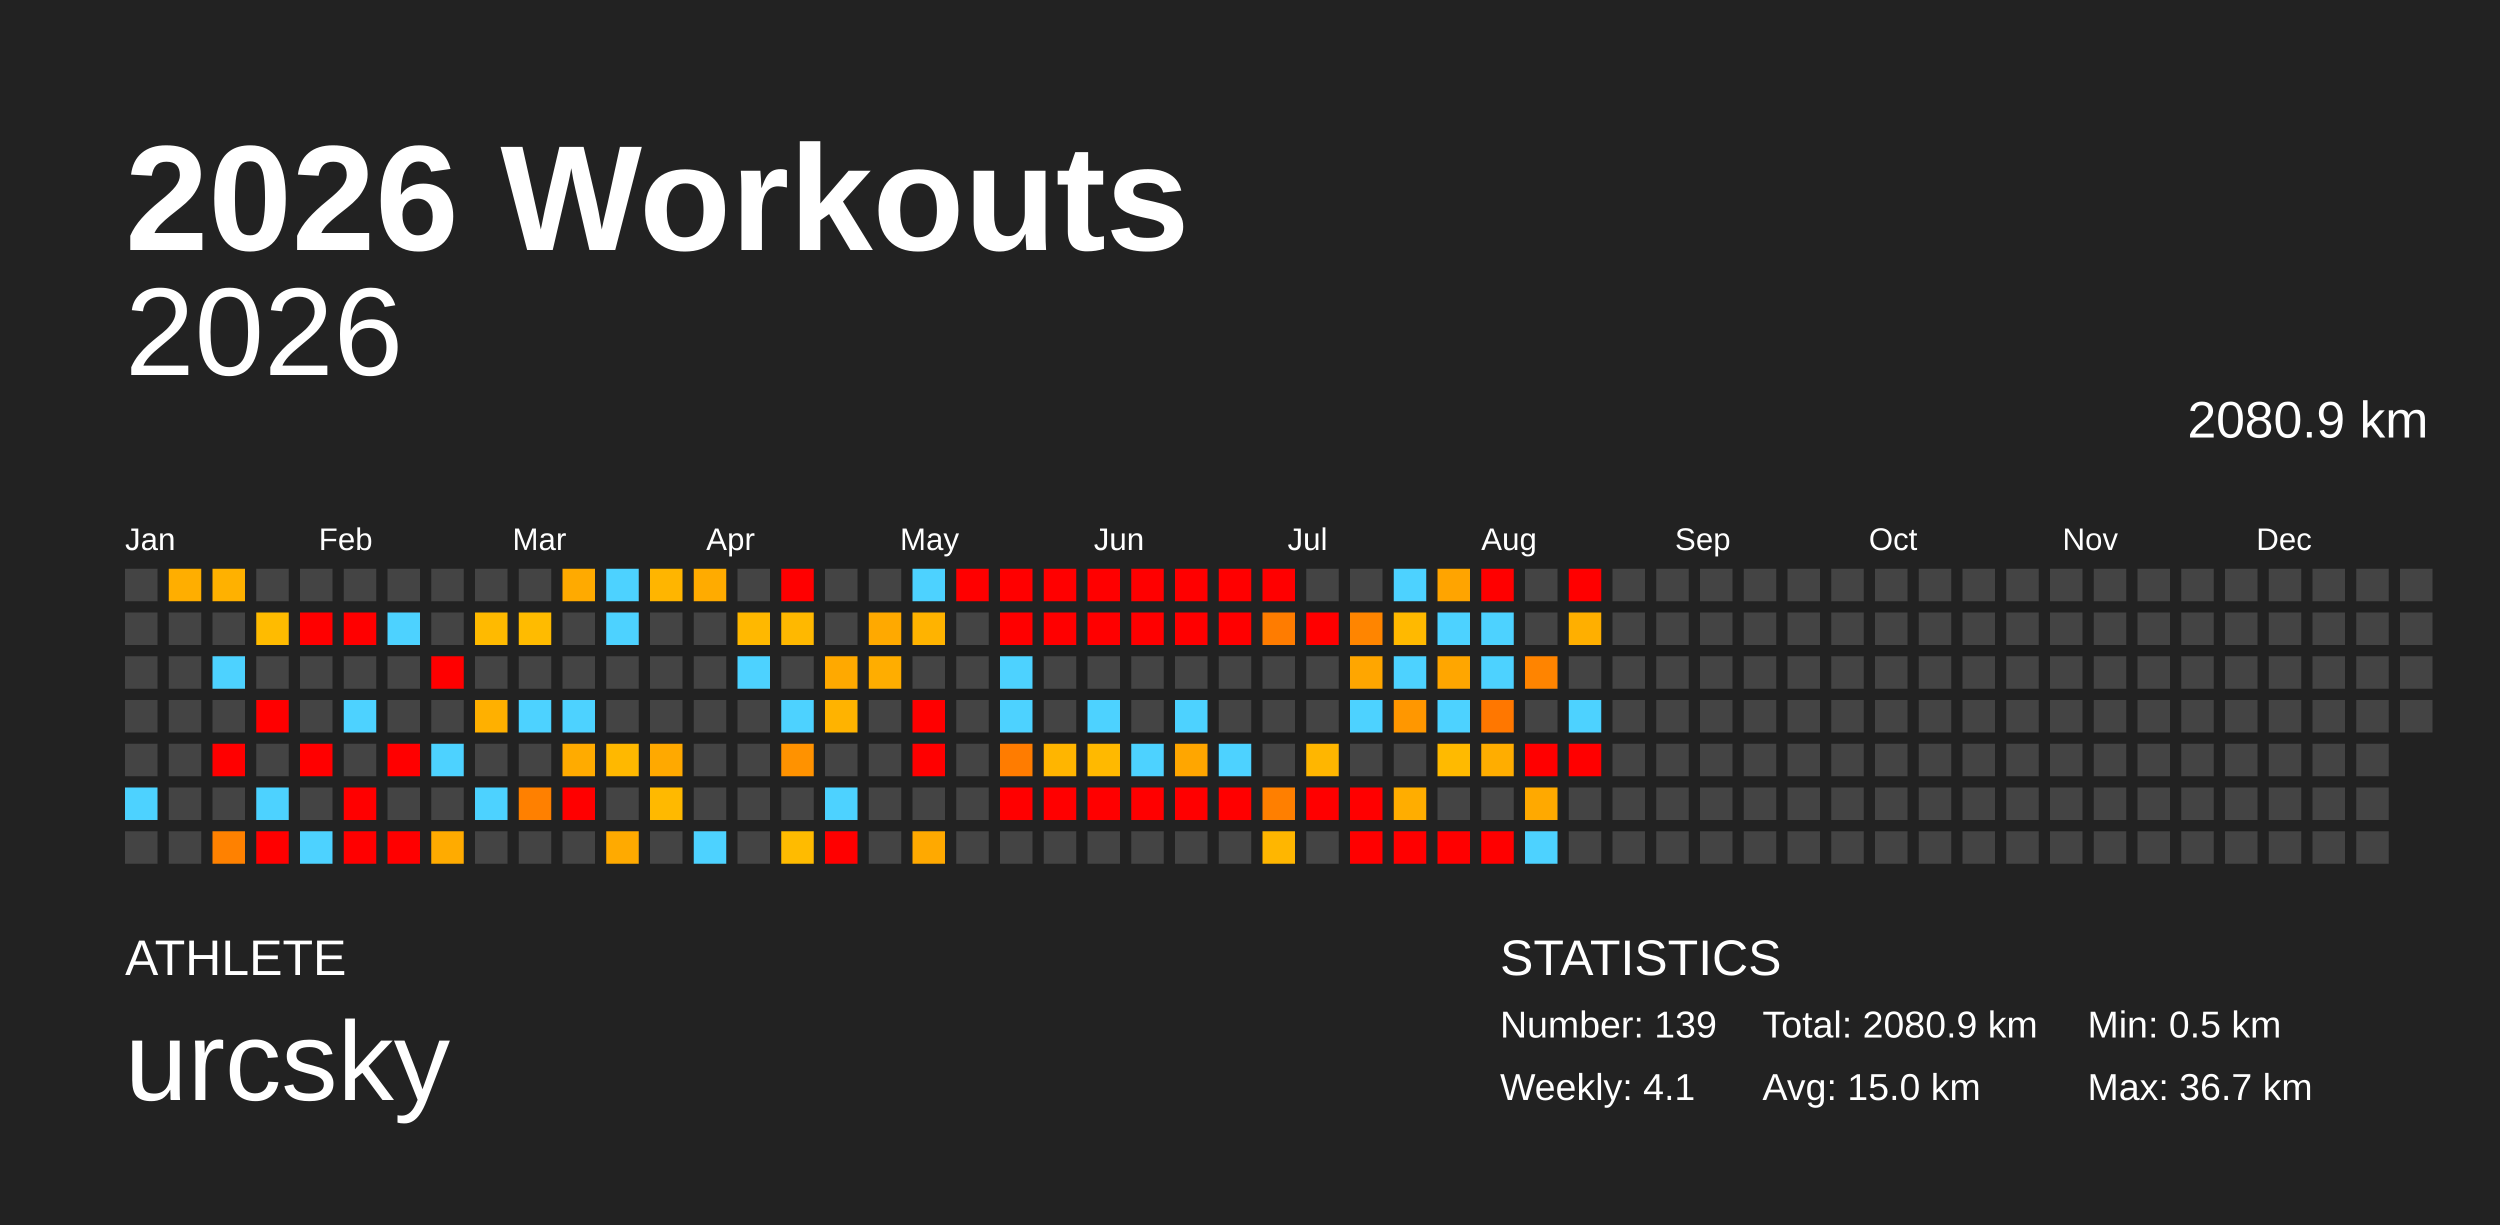
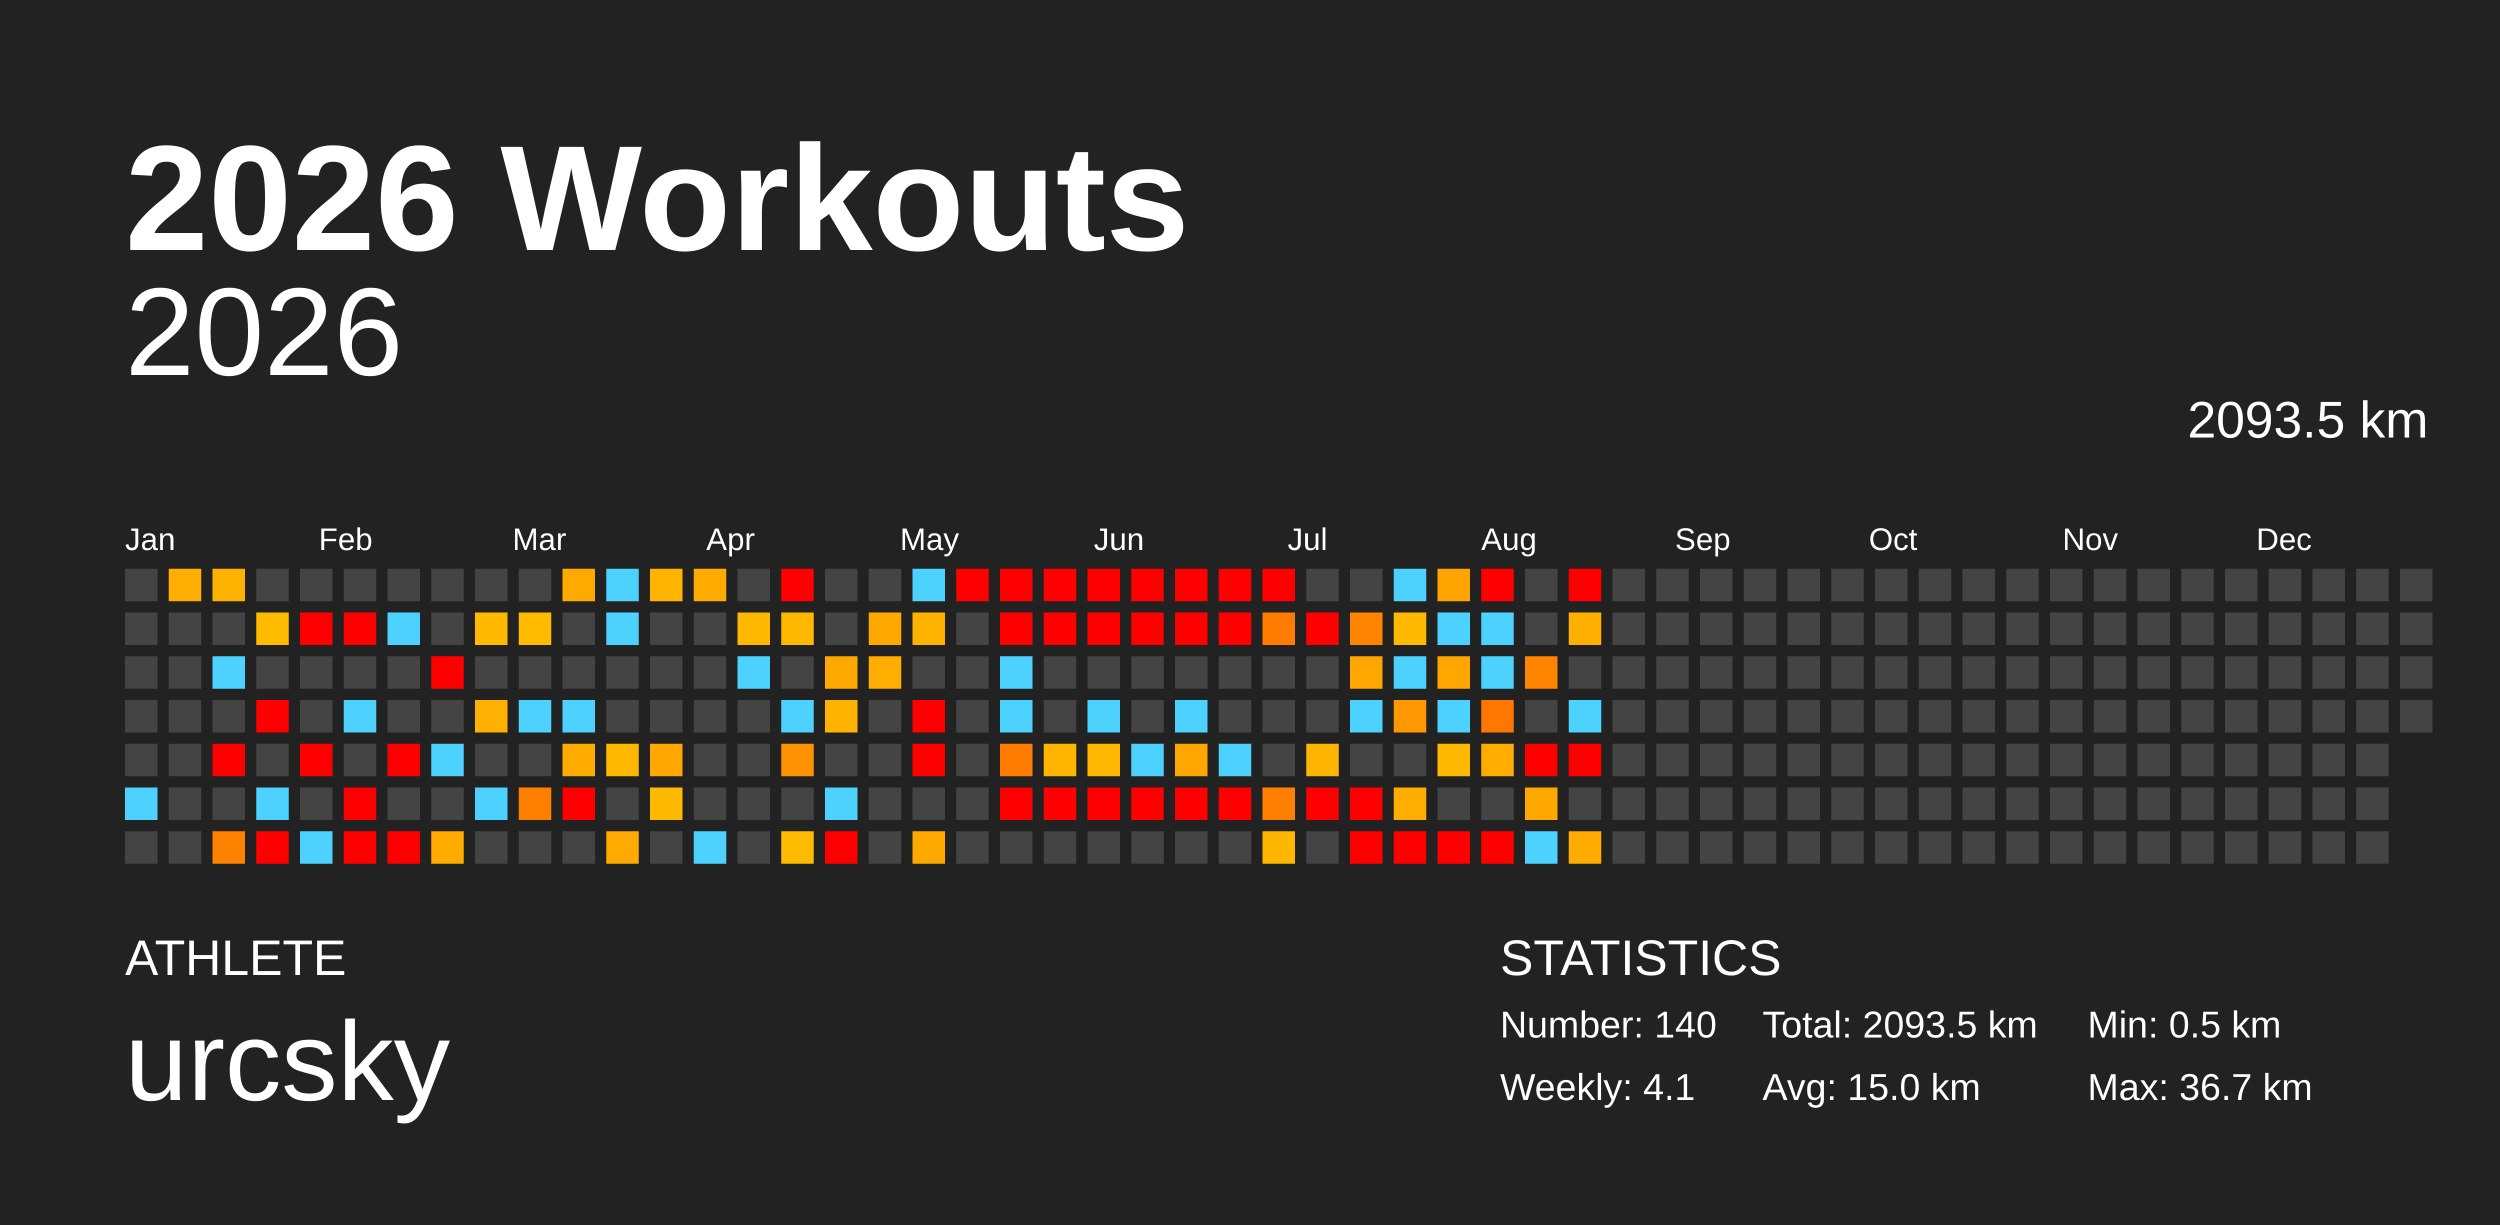
<svg xmlns="http://www.w3.org/2000/svg" baseProfile="full" height="98mm" version="1.1" viewBox="0,0,200,98" width="200mm">
  <defs />
  <rect fill="#222222" height="98" width="200" x="0" y="0" />
  <text fill="#FFFFFF" style="font-size:12px; font-family:Arial; font-weight:bold;" x="10" y="20">2026 Workouts</text>
  <text fill="#FFFFFF" style="font-size:4px; font-family:Arial" x="10" y="78">ATHLETE</text>
  <text fill="#FFFFFF" style="font-size:9px; font-family:Arial" x="10" y="88">urcsky</text>
  <text fill="#FFFFFF" style="font-size:4px; font-family:Arial" x="120" y="78">STATISTICS</text>
-   <text fill="#FFFFFF" style="font-size:3px; font-family:Arial" x="120" y="83">Number: 139</text>
+   <text fill="#FFFFFF" style="font-size:3px; font-family:Arial" x="120" y="83">Number: 140</text>
  <text fill="#FFFFFF" style="font-size:3px; font-family:Arial" x="120" y="88">Weekly: 4.1</text>
-   <text fill="#FFFFFF" style="font-size:3px; font-family:Arial" x="141" y="83">Total: 2080.9 km</text>
+   <text fill="#FFFFFF" style="font-size:3px; font-family:Arial" x="141" y="83">Total: 2093.5 km</text>
  <text fill="#FFFFFF" style="font-size:3px; font-family:Arial" x="141" y="88">Avg: 15.0 km</text>
  <text fill="#FFFFFF" style="font-size:3px; font-family:Arial" x="167" y="83">Min: 0.5 km</text>
  <text fill="#FFFFFF" style="font-size:3px; font-family:Arial" x="167" y="88">Max: 36.7 km</text>
  <text alignment-baseline="hanging" fill="#FFFFFF" style="font-size:10.0px; font-family:Arial;" x="10" y="30">2026</text>
-   <text alignment-baseline="hanging" fill="#FFFFFF" style="font-size:4.125px; font-family:Arial;" x="175" y="35">2080.9 km</text>
+   <text alignment-baseline="hanging" fill="#FFFFFF" style="font-size:4.125px; font-family:Arial;" x="175" y="35">2093.5 km</text>
  <text fill="#FFFFFF" style="font-size:2.5px; font-family:Arial" x="10.0" y="44">Jan</text>
  <text fill="#FFFFFF" style="font-size:2.5px; font-family:Arial" x="25.5" y="44">Feb</text>
  <text fill="#FFFFFF" style="font-size:2.5px; font-family:Arial" x="41.0" y="44">Mar</text>
  <text fill="#FFFFFF" style="font-size:2.5px; font-family:Arial" x="56.5" y="44">Apr</text>
  <text fill="#FFFFFF" style="font-size:2.5px; font-family:Arial" x="72.0" y="44">May</text>
  <text fill="#FFFFFF" style="font-size:2.5px; font-family:Arial" x="87.5" y="44">Jun</text>
  <text fill="#FFFFFF" style="font-size:2.5px; font-family:Arial" x="103.0" y="44">Jul</text>
  <text fill="#FFFFFF" style="font-size:2.5px; font-family:Arial" x="118.5" y="44">Aug</text>
  <text fill="#FFFFFF" style="font-size:2.5px; font-family:Arial" x="134.0" y="44">Sep</text>
  <text fill="#FFFFFF" style="font-size:2.5px; font-family:Arial" x="149.5" y="44">Oct</text>
  <text fill="#FFFFFF" style="font-size:2.5px; font-family:Arial" x="165.0" y="44">Nov</text>
  <text fill="#FFFFFF" style="font-size:2.5px; font-family:Arial" x="180.5" y="44">Dec</text>
  <rect fill="#444444" height="2.6" width="2.6" x="10.0" y="45.5" />
  <rect fill="#444444" height="2.6" width="2.6" x="10.0" y="49.0" />
  <rect fill="#444444" height="2.6" width="2.6" x="10.0" y="52.5" />
  <rect fill="#444444" height="2.6" width="2.6" x="10.0" y="56.0" />
  <rect fill="#444444" height="2.6" width="2.6" x="10.0" y="59.5" />
  <rect fill="#4dd2ff" height="2.6" width="2.6" x="10.0" y="63.0" />
  <rect fill="#444444" height="2.6" width="2.6" x="10.0" y="66.5" />
  <rect fill="#ffae00" height="2.6" width="2.6" x="13.5" y="45.5" />
  <rect fill="#444444" height="2.6" width="2.6" x="13.5" y="49.0" />
  <rect fill="#444444" height="2.6" width="2.6" x="13.5" y="52.5" />
  <rect fill="#444444" height="2.6" width="2.6" x="13.5" y="56.0" />
  <rect fill="#444444" height="2.6" width="2.6" x="13.5" y="59.5" />
  <rect fill="#444444" height="2.6" width="2.6" x="13.5" y="63.0" />
  <rect fill="#444444" height="2.6" width="2.6" x="13.5" y="66.5" />
  <rect fill="#ffb100" height="2.6" width="2.6" x="17.0" y="45.5" />
  <rect fill="#444444" height="2.6" width="2.6" x="17.0" y="49.0" />
  <rect fill="#4dd2ff" height="2.6" width="2.6" x="17.0" y="52.5" />
  <rect fill="#444444" height="2.6" width="2.6" x="17.0" y="56.0" />
  <rect fill="red" height="2.6" width="2.6" x="17.0" y="59.5" />
  <rect fill="#444444" height="2.6" width="2.6" x="17.0" y="63.0" />
  <rect fill="#ff8100" height="2.6" width="2.6" x="17.0" y="66.5" />
  <rect fill="#444444" height="2.6" width="2.6" x="20.5" y="45.5" />
  <rect fill="#ffbb00" height="2.6" width="2.6" x="20.5" y="49.0" />
  <rect fill="#444444" height="2.6" width="2.6" x="20.5" y="52.5" />
  <rect fill="red" height="2.6" width="2.6" x="20.5" y="56.0" />
  <rect fill="#444444" height="2.6" width="2.6" x="20.5" y="59.5" />
  <rect fill="#4dd2ff" height="2.6" width="2.6" x="20.5" y="63.0" />
  <rect fill="red" height="2.6" width="2.6" x="20.5" y="66.5" />
  <rect fill="#444444" height="2.6" width="2.6" x="24.0" y="45.5" />
  <rect fill="red" height="2.6" width="2.6" x="24.0" y="49.0" />
  <rect fill="#444444" height="2.6" width="2.6" x="24.0" y="52.5" />
  <rect fill="#444444" height="2.6" width="2.6" x="24.0" y="56.0" />
  <rect fill="red" height="2.6" width="2.6" x="24.0" y="59.5" />
  <rect fill="#444444" height="2.6" width="2.6" x="24.0" y="63.0" />
  <rect fill="#4dd2ff" height="2.6" width="2.6" x="24.0" y="66.5" />
  <rect fill="#444444" height="2.6" width="2.6" x="27.5" y="45.5" />
  <rect fill="red" height="2.6" width="2.6" x="27.5" y="49.0" />
  <rect fill="#444444" height="2.6" width="2.6" x="27.5" y="52.5" />
  <rect fill="#4dd2ff" height="2.6" width="2.6" x="27.5" y="56.0" />
  <rect fill="#444444" height="2.6" width="2.6" x="27.5" y="59.5" />
  <rect fill="red" height="2.6" width="2.6" x="27.5" y="63.0" />
  <rect fill="red" height="2.6" width="2.6" x="27.5" y="66.5" />
  <rect fill="#444444" height="2.6" width="2.6" x="31.0" y="45.5" />
  <rect fill="#4dd2ff" height="2.6" width="2.6" x="31.0" y="49.0" />
  <rect fill="#444444" height="2.6" width="2.6" x="31.0" y="52.5" />
  <rect fill="#444444" height="2.6" width="2.6" x="31.0" y="56.0" />
  <rect fill="red" height="2.6" width="2.6" x="31.0" y="59.5" />
  <rect fill="#444444" height="2.6" width="2.6" x="31.0" y="63.0" />
  <rect fill="red" height="2.6" width="2.6" x="31.0" y="66.5" />
  <rect fill="#444444" height="2.6" width="2.6" x="34.5" y="45.5" />
  <rect fill="#444444" height="2.6" width="2.6" x="34.5" y="49.0" />
  <rect fill="red" height="2.6" width="2.6" x="34.5" y="52.5" />
  <rect fill="#444444" height="2.6" width="2.6" x="34.5" y="56.0" />
  <rect fill="#4dd2ff" height="2.6" width="2.6" x="34.5" y="59.5" />
  <rect fill="#444444" height="2.6" width="2.6" x="34.5" y="63.0" />
  <rect fill="#ffab00" height="2.6" width="2.6" x="34.5" y="66.5" />
  <rect fill="#444444" height="2.6" width="2.6" x="38.0" y="45.5" />
  <rect fill="#ffba00" height="2.6" width="2.6" x="38.0" y="49.0" />
  <rect fill="#444444" height="2.6" width="2.6" x="38.0" y="52.5" />
  <rect fill="#ffb000" height="2.6" width="2.6" x="38.0" y="56.0" />
  <rect fill="#444444" height="2.6" width="2.6" x="38.0" y="59.5" />
  <rect fill="#4dd2ff" height="2.6" width="2.6" x="38.0" y="63.0" />
  <rect fill="#444444" height="2.6" width="2.6" x="38.0" y="66.5" />
  <rect fill="#444444" height="2.6" width="2.6" x="41.5" y="45.5" />
  <rect fill="#ffbb00" height="2.6" width="2.6" x="41.5" y="49.0" />
  <rect fill="#444444" height="2.6" width="2.6" x="41.5" y="52.5" />
  <rect fill="#4dd2ff" height="2.6" width="2.6" x="41.5" y="56.0" />
  <rect fill="#444444" height="2.6" width="2.6" x="41.5" y="59.5" />
  <rect fill="#ff8000" height="2.6" width="2.6" x="41.5" y="63.0" />
  <rect fill="#444444" height="2.6" width="2.6" x="41.5" y="66.5" />
  <rect fill="#ffaa00" height="2.6" width="2.6" x="45.0" y="45.5" />
  <rect fill="#444444" height="2.6" width="2.6" x="45.0" y="49.0" />
  <rect fill="#444444" height="2.6" width="2.6" x="45.0" y="52.5" />
  <rect fill="#4dd2ff" height="2.6" width="2.6" x="45.0" y="56.0" />
  <rect fill="#ffab00" height="2.6" width="2.6" x="45.0" y="59.5" />
  <rect fill="red" height="2.6" width="2.6" x="45.0" y="63.0" />
  <rect fill="#444444" height="2.6" width="2.6" x="45.0" y="66.5" />
  <rect fill="#4dd2ff" height="2.6" width="2.6" x="48.5" y="45.5" />
  <rect fill="#4dd2ff" height="2.6" width="2.6" x="48.5" y="49.0" />
  <rect fill="#444444" height="2.6" width="2.6" x="48.5" y="52.5" />
  <rect fill="#444444" height="2.6" width="2.6" x="48.5" y="56.0" />
  <rect fill="#ffb800" height="2.6" width="2.6" x="48.5" y="59.5" />
  <rect fill="#444444" height="2.6" width="2.6" x="48.5" y="63.0" />
  <rect fill="#ffaa00" height="2.6" width="2.6" x="48.5" y="66.5" />
  <rect fill="#ffb500" height="2.6" width="2.6" x="52.0" y="45.5" />
  <rect fill="#444444" height="2.6" width="2.6" x="52.0" y="49.0" />
  <rect fill="#444444" height="2.6" width="2.6" x="52.0" y="52.5" />
  <rect fill="#444444" height="2.6" width="2.6" x="52.0" y="56.0" />
  <rect fill="#ffa900" height="2.6" width="2.6" x="52.0" y="59.5" />
  <rect fill="#ffb900" height="2.6" width="2.6" x="52.0" y="63.0" />
  <rect fill="#444444" height="2.6" width="2.6" x="52.0" y="66.5" />
  <rect fill="#ffab00" height="2.6" width="2.6" x="55.5" y="45.5" />
  <rect fill="#444444" height="2.6" width="2.6" x="55.5" y="49.0" />
  <rect fill="#444444" height="2.6" width="2.6" x="55.5" y="52.5" />
  <rect fill="#444444" height="2.6" width="2.6" x="55.5" y="56.0" />
  <rect fill="#444444" height="2.6" width="2.6" x="55.5" y="59.5" />
  <rect fill="#444444" height="2.6" width="2.6" x="55.5" y="63.0" />
  <rect fill="#4dd2ff" height="2.6" width="2.6" x="55.5" y="66.5" />
  <rect fill="#444444" height="2.6" width="2.6" x="59.0" y="45.5" />
  <rect fill="#ffb800" height="2.6" width="2.6" x="59.0" y="49.0" />
  <rect fill="#4dd2ff" height="2.6" width="2.6" x="59.0" y="52.5" />
  <rect fill="#444444" height="2.6" width="2.6" x="59.0" y="56.0" />
  <rect fill="#444444" height="2.6" width="2.6" x="59.0" y="59.5" />
  <rect fill="#444444" height="2.6" width="2.6" x="59.0" y="63.0" />
  <rect fill="#444444" height="2.6" width="2.6" x="59.0" y="66.5" />
  <rect fill="red" height="2.6" width="2.6" x="62.5" y="45.5" />
  <rect fill="#ffb800" height="2.6" width="2.6" x="62.5" y="49.0" />
  <rect fill="#444444" height="2.6" width="2.6" x="62.5" y="52.5" />
  <rect fill="#4dd2ff" height="2.6" width="2.6" x="62.5" y="56.0" />
  <rect fill="#ff9200" height="2.6" width="2.6" x="62.5" y="59.5" />
  <rect fill="#444444" height="2.6" width="2.6" x="62.5" y="63.0" />
  <rect fill="#ffbb00" height="2.6" width="2.6" x="62.5" y="66.5" />
  <rect fill="#444444" height="2.6" width="2.6" x="66.0" y="45.5" />
  <rect fill="#444444" height="2.6" width="2.6" x="66.0" y="49.0" />
  <rect fill="#ffa900" height="2.6" width="2.6" x="66.0" y="52.5" />
  <rect fill="#ffb300" height="2.6" width="2.6" x="66.0" y="56.0" />
  <rect fill="#444444" height="2.6" width="2.6" x="66.0" y="59.5" />
  <rect fill="#4dd2ff" height="2.6" width="2.6" x="66.0" y="63.0" />
  <rect fill="red" height="2.6" width="2.6" x="66.0" y="66.5" />
  <rect fill="#444444" height="2.6" width="2.6" x="69.5" y="45.5" />
  <rect fill="#ffa900" height="2.6" width="2.6" x="69.5" y="49.0" />
  <rect fill="#ffad00" height="2.6" width="2.6" x="69.5" y="52.5" />
  <rect fill="#444444" height="2.6" width="2.6" x="69.5" y="56.0" />
  <rect fill="#444444" height="2.6" width="2.6" x="69.5" y="59.5" />
  <rect fill="#444444" height="2.6" width="2.6" x="69.5" y="63.0" />
  <rect fill="#444444" height="2.6" width="2.6" x="69.5" y="66.5" />
  <rect fill="#4dd2ff" height="2.6" width="2.6" x="73.0" y="45.5" />
  <rect fill="#ffb300" height="2.6" width="2.6" x="73.0" y="49.0" />
  <rect fill="#444444" height="2.6" width="2.6" x="73.0" y="52.5" />
  <rect fill="red" height="2.6" width="2.6" x="73.0" y="56.0" />
  <rect fill="red" height="2.6" width="2.6" x="73.0" y="59.5" />
  <rect fill="#444444" height="2.6" width="2.6" x="73.0" y="63.0" />
  <rect fill="#ffa900" height="2.6" width="2.6" x="73.0" y="66.5" />
  <rect fill="red" height="2.6" width="2.6" x="76.5" y="45.5" />
  <rect fill="#444444" height="2.6" width="2.6" x="76.5" y="49.0" />
  <rect fill="#444444" height="2.6" width="2.6" x="76.5" y="52.5" />
  <rect fill="#444444" height="2.6" width="2.6" x="76.5" y="56.0" />
  <rect fill="#444444" height="2.6" width="2.6" x="76.5" y="59.5" />
  <rect fill="#444444" height="2.6" width="2.6" x="76.5" y="63.0" />
  <rect fill="#444444" height="2.6" width="2.6" x="76.5" y="66.5" />
  <rect fill="red" height="2.6" width="2.6" x="80.0" y="45.5" />
  <rect fill="red" height="2.6" width="2.6" x="80.0" y="49.0" />
  <rect fill="#4dd2ff" height="2.6" width="2.6" x="80.0" y="52.5" />
  <rect fill="#4dd2ff" height="2.6" width="2.6" x="80.0" y="56.0" />
  <rect fill="#ff7c00" height="2.6" width="2.6" x="80.0" y="59.5" />
  <rect fill="red" height="2.6" width="2.6" x="80.0" y="63.0" />
  <rect fill="#444444" height="2.6" width="2.6" x="80.0" y="66.5" />
  <rect fill="red" height="2.6" width="2.6" x="83.5" y="45.5" />
  <rect fill="red" height="2.6" width="2.6" x="83.5" y="49.0" />
  <rect fill="#444444" height="2.6" width="2.6" x="83.5" y="52.5" />
  <rect fill="#444444" height="2.6" width="2.6" x="83.5" y="56.0" />
  <rect fill="#ffb500" height="2.6" width="2.6" x="83.5" y="59.5" />
  <rect fill="red" height="2.6" width="2.6" x="83.5" y="63.0" />
  <rect fill="#444444" height="2.6" width="2.6" x="83.5" y="66.5" />
  <rect fill="red" height="2.6" width="2.6" x="87.0" y="45.5" />
  <rect fill="red" height="2.6" width="2.6" x="87.0" y="49.0" />
  <rect fill="#444444" height="2.6" width="2.6" x="87.0" y="52.5" />
  <rect fill="#4dd2ff" height="2.6" width="2.6" x="87.0" y="56.0" />
  <rect fill="#ffb900" height="2.6" width="2.6" x="87.0" y="59.5" />
  <rect fill="red" height="2.6" width="2.6" x="87.0" y="63.0" />
  <rect fill="#444444" height="2.6" width="2.6" x="87.0" y="66.5" />
  <rect fill="red" height="2.6" width="2.6" x="90.5" y="45.5" />
  <rect fill="red" height="2.6" width="2.6" x="90.5" y="49.0" />
  <rect fill="#444444" height="2.6" width="2.6" x="90.5" y="52.5" />
  <rect fill="#444444" height="2.6" width="2.6" x="90.5" y="56.0" />
  <rect fill="#4dd2ff" height="2.6" width="2.6" x="90.5" y="59.5" />
  <rect fill="red" height="2.6" width="2.6" x="90.5" y="63.0" />
  <rect fill="#444444" height="2.6" width="2.6" x="90.5" y="66.5" />
  <rect fill="red" height="2.6" width="2.6" x="94.0" y="45.5" />
  <rect fill="red" height="2.6" width="2.6" x="94.0" y="49.0" />
  <rect fill="#444444" height="2.6" width="2.6" x="94.0" y="52.5" />
  <rect fill="#4dd2ff" height="2.6" width="2.6" x="94.0" y="56.0" />
  <rect fill="#ffa600" height="2.6" width="2.6" x="94.0" y="59.5" />
  <rect fill="red" height="2.6" width="2.6" x="94.0" y="63.0" />
  <rect fill="#444444" height="2.6" width="2.6" x="94.0" y="66.5" />
  <rect fill="red" height="2.6" width="2.6" x="97.5" y="45.5" />
  <rect fill="red" height="2.6" width="2.6" x="97.5" y="49.0" />
  <rect fill="#444444" height="2.6" width="2.6" x="97.5" y="52.5" />
  <rect fill="#444444" height="2.6" width="2.6" x="97.5" y="56.0" />
  <rect fill="#4dd2ff" height="2.6" width="2.6" x="97.5" y="59.5" />
  <rect fill="red" height="2.6" width="2.6" x="97.5" y="63.0" />
  <rect fill="#444444" height="2.6" width="2.6" x="97.5" y="66.5" />
  <rect fill="red" height="2.6" width="2.6" x="101.0" y="45.5" />
  <rect fill="#ff7c00" height="2.6" width="2.6" x="101.0" y="49.0" />
  <rect fill="#444444" height="2.6" width="2.6" x="101.0" y="52.5" />
  <rect fill="#444444" height="2.6" width="2.6" x="101.0" y="56.0" />
  <rect fill="#444444" height="2.6" width="2.6" x="101.0" y="59.5" />
  <rect fill="#ff7f00" height="2.6" width="2.6" x="101.0" y="63.0" />
  <rect fill="#ffb600" height="2.6" width="2.6" x="101.0" y="66.5" />
  <rect fill="#444444" height="2.6" width="2.6" x="104.5" y="45.5" />
  <rect fill="red" height="2.6" width="2.6" x="104.5" y="49.0" />
  <rect fill="#444444" height="2.6" width="2.6" x="104.5" y="52.5" />
  <rect fill="#444444" height="2.6" width="2.6" x="104.5" y="56.0" />
  <rect fill="#ffb600" height="2.6" width="2.6" x="104.5" y="59.5" />
  <rect fill="red" height="2.6" width="2.6" x="104.5" y="63.0" />
  <rect fill="#444444" height="2.6" width="2.6" x="104.5" y="66.5" />
  <rect fill="#444444" height="2.6" width="2.6" x="108.0" y="45.5" />
  <rect fill="#ff8500" height="2.6" width="2.6" x="108.0" y="49.0" />
  <rect fill="#ffa600" height="2.6" width="2.6" x="108.0" y="52.5" />
  <rect fill="#4dd2ff" height="2.6" width="2.6" x="108.0" y="56.0" />
  <rect fill="#444444" height="2.6" width="2.6" x="108.0" y="59.5" />
  <rect fill="red" height="2.6" width="2.6" x="108.0" y="63.0" />
  <rect fill="red" height="2.6" width="2.6" x="108.0" y="66.5" />
  <rect fill="#4dd2ff" height="2.6" width="2.6" x="111.5" y="45.5" />
  <rect fill="#ffb900" height="2.6" width="2.6" x="111.5" y="49.0" />
  <rect fill="#4dd2ff" height="2.6" width="2.6" x="111.5" y="52.5" />
  <rect fill="#ff9700" height="2.6" width="2.6" x="111.5" y="56.0" />
  <rect fill="#444444" height="2.6" width="2.6" x="111.5" y="59.5" />
  <rect fill="#ffad00" height="2.6" width="2.6" x="111.5" y="63.0" />
  <rect fill="red" height="2.6" width="2.6" x="111.5" y="66.5" />
  <rect fill="#ffa400" height="2.6" width="2.6" x="115.0" y="45.5" />
  <rect fill="#4dd2ff" height="2.6" width="2.6" x="115.0" y="49.0" />
  <rect fill="#ffa600" height="2.6" width="2.6" x="115.0" y="52.5" />
  <rect fill="#4dd2ff" height="2.6" width="2.6" x="115.0" y="56.0" />
  <rect fill="#ffba00" height="2.6" width="2.6" x="115.0" y="59.5" />
  <rect fill="#444444" height="2.6" width="2.6" x="115.0" y="63.0" />
  <rect fill="red" height="2.6" width="2.6" x="115.0" y="66.5" />
  <rect fill="red" height="2.6" width="2.6" x="118.5" y="45.5" />
  <rect fill="#4dd2ff" height="2.6" width="2.6" x="118.5" y="49.0" />
  <rect fill="#4dd2ff" height="2.6" width="2.6" x="118.5" y="52.5" />
  <rect fill="#ff7700" height="2.6" width="2.6" x="118.5" y="56.0" />
  <rect fill="#ffad00" height="2.6" width="2.6" x="118.5" y="59.5" />
  <rect fill="#444444" height="2.6" width="2.6" x="118.5" y="63.0" />
  <rect fill="red" height="2.6" width="2.6" x="118.5" y="66.5" />
  <rect fill="#444444" height="2.6" width="2.6" x="122.0" y="45.5" />
  <rect fill="#444444" height="2.6" width="2.6" x="122.0" y="49.0" />
  <rect fill="#ff8400" height="2.6" width="2.6" x="122.0" y="52.5" />
  <rect fill="#444444" height="2.6" width="2.6" x="122.0" y="56.0" />
  <rect fill="red" height="2.6" width="2.6" x="122.0" y="59.5" />
  <rect fill="#ffa900" height="2.6" width="2.6" x="122.0" y="63.0" />
  <rect fill="#4dd2ff" height="2.6" width="2.6" x="122.0" y="66.5" />
  <rect fill="red" height="2.6" width="2.6" x="125.5" y="45.5" />
  <rect fill="#ffaf00" height="2.6" width="2.6" x="125.5" y="49.0" />
  <rect fill="#444444" height="2.6" width="2.6" x="125.5" y="52.5" />
  <rect fill="#4dd2ff" height="2.6" width="2.6" x="125.5" y="56.0" />
  <rect fill="red" height="2.6" width="2.6" x="125.5" y="59.5" />
  <rect fill="#444444" height="2.6" width="2.6" x="125.5" y="63.0" />
-   <rect fill="#444444" height="2.6" width="2.6" x="125.5" y="66.5" />
+   <rect fill="#ffab00" height="2.6" width="2.6" x="125.5" y="66.5" />
  <rect fill="#444444" height="2.6" width="2.6" x="129.0" y="45.5" />
  <rect fill="#444444" height="2.6" width="2.6" x="129.0" y="49.0" />
  <rect fill="#444444" height="2.6" width="2.6" x="129.0" y="52.5" />
  <rect fill="#444444" height="2.6" width="2.6" x="129.0" y="56.0" />
  <rect fill="#444444" height="2.6" width="2.6" x="129.0" y="59.5" />
  <rect fill="#444444" height="2.6" width="2.6" x="129.0" y="63.0" />
  <rect fill="#444444" height="2.6" width="2.6" x="129.0" y="66.5" />
  <rect fill="#444444" height="2.6" width="2.6" x="132.5" y="45.5" />
  <rect fill="#444444" height="2.6" width="2.6" x="132.5" y="49.0" />
  <rect fill="#444444" height="2.6" width="2.6" x="132.5" y="52.5" />
  <rect fill="#444444" height="2.6" width="2.6" x="132.5" y="56.0" />
  <rect fill="#444444" height="2.6" width="2.6" x="132.5" y="59.5" />
  <rect fill="#444444" height="2.6" width="2.6" x="132.5" y="63.0" />
  <rect fill="#444444" height="2.6" width="2.6" x="132.5" y="66.5" />
  <rect fill="#444444" height="2.6" width="2.6" x="136.0" y="45.5" />
  <rect fill="#444444" height="2.6" width="2.6" x="136.0" y="49.0" />
  <rect fill="#444444" height="2.6" width="2.6" x="136.0" y="52.5" />
  <rect fill="#444444" height="2.6" width="2.6" x="136.0" y="56.0" />
  <rect fill="#444444" height="2.6" width="2.6" x="136.0" y="59.5" />
  <rect fill="#444444" height="2.6" width="2.6" x="136.0" y="63.0" />
  <rect fill="#444444" height="2.6" width="2.6" x="136.0" y="66.5" />
  <rect fill="#444444" height="2.6" width="2.6" x="139.5" y="45.5" />
  <rect fill="#444444" height="2.6" width="2.6" x="139.5" y="49.0" />
  <rect fill="#444444" height="2.6" width="2.6" x="139.5" y="52.5" />
  <rect fill="#444444" height="2.6" width="2.6" x="139.5" y="56.0" />
  <rect fill="#444444" height="2.6" width="2.6" x="139.5" y="59.5" />
  <rect fill="#444444" height="2.6" width="2.6" x="139.5" y="63.0" />
  <rect fill="#444444" height="2.6" width="2.6" x="139.5" y="66.5" />
  <rect fill="#444444" height="2.6" width="2.6" x="143.0" y="45.5" />
  <rect fill="#444444" height="2.6" width="2.6" x="143.0" y="49.0" />
  <rect fill="#444444" height="2.6" width="2.6" x="143.0" y="52.5" />
  <rect fill="#444444" height="2.6" width="2.6" x="143.0" y="56.0" />
  <rect fill="#444444" height="2.6" width="2.6" x="143.0" y="59.5" />
  <rect fill="#444444" height="2.6" width="2.6" x="143.0" y="63.0" />
  <rect fill="#444444" height="2.6" width="2.6" x="143.0" y="66.5" />
  <rect fill="#444444" height="2.6" width="2.6" x="146.5" y="45.5" />
  <rect fill="#444444" height="2.6" width="2.6" x="146.5" y="49.0" />
  <rect fill="#444444" height="2.6" width="2.6" x="146.5" y="52.5" />
  <rect fill="#444444" height="2.6" width="2.6" x="146.5" y="56.0" />
  <rect fill="#444444" height="2.6" width="2.6" x="146.5" y="59.5" />
  <rect fill="#444444" height="2.6" width="2.6" x="146.5" y="63.0" />
  <rect fill="#444444" height="2.6" width="2.6" x="146.5" y="66.5" />
  <rect fill="#444444" height="2.6" width="2.6" x="150.0" y="45.5" />
  <rect fill="#444444" height="2.6" width="2.6" x="150.0" y="49.0" />
  <rect fill="#444444" height="2.6" width="2.6" x="150.0" y="52.5" />
  <rect fill="#444444" height="2.6" width="2.6" x="150.0" y="56.0" />
  <rect fill="#444444" height="2.6" width="2.6" x="150.0" y="59.5" />
  <rect fill="#444444" height="2.6" width="2.6" x="150.0" y="63.0" />
  <rect fill="#444444" height="2.6" width="2.6" x="150.0" y="66.5" />
  <rect fill="#444444" height="2.6" width="2.6" x="153.5" y="45.5" />
  <rect fill="#444444" height="2.6" width="2.6" x="153.5" y="49.0" />
  <rect fill="#444444" height="2.6" width="2.6" x="153.5" y="52.5" />
  <rect fill="#444444" height="2.6" width="2.6" x="153.5" y="56.0" />
  <rect fill="#444444" height="2.6" width="2.6" x="153.5" y="59.5" />
  <rect fill="#444444" height="2.6" width="2.6" x="153.5" y="63.0" />
  <rect fill="#444444" height="2.6" width="2.6" x="153.5" y="66.5" />
  <rect fill="#444444" height="2.6" width="2.6" x="157.0" y="45.5" />
  <rect fill="#444444" height="2.6" width="2.6" x="157.0" y="49.0" />
  <rect fill="#444444" height="2.6" width="2.6" x="157.0" y="52.5" />
  <rect fill="#444444" height="2.6" width="2.6" x="157.0" y="56.0" />
  <rect fill="#444444" height="2.6" width="2.6" x="157.0" y="59.5" />
  <rect fill="#444444" height="2.6" width="2.6" x="157.0" y="63.0" />
  <rect fill="#444444" height="2.6" width="2.6" x="157.0" y="66.5" />
  <rect fill="#444444" height="2.6" width="2.6" x="160.5" y="45.5" />
  <rect fill="#444444" height="2.6" width="2.6" x="160.5" y="49.0" />
  <rect fill="#444444" height="2.6" width="2.6" x="160.5" y="52.5" />
  <rect fill="#444444" height="2.6" width="2.6" x="160.5" y="56.0" />
  <rect fill="#444444" height="2.6" width="2.6" x="160.5" y="59.5" />
  <rect fill="#444444" height="2.6" width="2.6" x="160.5" y="63.0" />
  <rect fill="#444444" height="2.6" width="2.6" x="160.5" y="66.5" />
  <rect fill="#444444" height="2.6" width="2.6" x="164.0" y="45.5" />
  <rect fill="#444444" height="2.6" width="2.6" x="164.0" y="49.0" />
  <rect fill="#444444" height="2.6" width="2.6" x="164.0" y="52.5" />
  <rect fill="#444444" height="2.6" width="2.6" x="164.0" y="56.0" />
  <rect fill="#444444" height="2.6" width="2.6" x="164.0" y="59.5" />
  <rect fill="#444444" height="2.6" width="2.6" x="164.0" y="63.0" />
  <rect fill="#444444" height="2.6" width="2.6" x="164.0" y="66.5" />
  <rect fill="#444444" height="2.6" width="2.6" x="167.5" y="45.5" />
  <rect fill="#444444" height="2.6" width="2.6" x="167.5" y="49.0" />
  <rect fill="#444444" height="2.6" width="2.6" x="167.5" y="52.5" />
  <rect fill="#444444" height="2.6" width="2.6" x="167.5" y="56.0" />
  <rect fill="#444444" height="2.6" width="2.6" x="167.5" y="59.5" />
  <rect fill="#444444" height="2.6" width="2.6" x="167.5" y="63.0" />
  <rect fill="#444444" height="2.6" width="2.6" x="167.5" y="66.5" />
  <rect fill="#444444" height="2.6" width="2.6" x="171.0" y="45.5" />
  <rect fill="#444444" height="2.6" width="2.6" x="171.0" y="49.0" />
  <rect fill="#444444" height="2.6" width="2.6" x="171.0" y="52.5" />
  <rect fill="#444444" height="2.6" width="2.6" x="171.0" y="56.0" />
  <rect fill="#444444" height="2.6" width="2.6" x="171.0" y="59.5" />
  <rect fill="#444444" height="2.6" width="2.6" x="171.0" y="63.0" />
  <rect fill="#444444" height="2.6" width="2.6" x="171.0" y="66.5" />
  <rect fill="#444444" height="2.6" width="2.6" x="174.5" y="45.5" />
  <rect fill="#444444" height="2.6" width="2.6" x="174.5" y="49.0" />
  <rect fill="#444444" height="2.6" width="2.6" x="174.5" y="52.5" />
  <rect fill="#444444" height="2.6" width="2.6" x="174.5" y="56.0" />
  <rect fill="#444444" height="2.6" width="2.6" x="174.5" y="59.5" />
  <rect fill="#444444" height="2.6" width="2.6" x="174.5" y="63.0" />
  <rect fill="#444444" height="2.6" width="2.6" x="174.5" y="66.5" />
  <rect fill="#444444" height="2.6" width="2.6" x="178.0" y="45.5" />
  <rect fill="#444444" height="2.6" width="2.6" x="178.0" y="49.0" />
  <rect fill="#444444" height="2.6" width="2.6" x="178.0" y="52.5" />
  <rect fill="#444444" height="2.6" width="2.6" x="178.0" y="56.0" />
  <rect fill="#444444" height="2.6" width="2.6" x="178.0" y="59.5" />
  <rect fill="#444444" height="2.6" width="2.6" x="178.0" y="63.0" />
  <rect fill="#444444" height="2.6" width="2.6" x="178.0" y="66.5" />
  <rect fill="#444444" height="2.6" width="2.6" x="181.5" y="45.5" />
  <rect fill="#444444" height="2.6" width="2.6" x="181.5" y="49.0" />
  <rect fill="#444444" height="2.6" width="2.6" x="181.5" y="52.5" />
  <rect fill="#444444" height="2.6" width="2.6" x="181.5" y="56.0" />
  <rect fill="#444444" height="2.6" width="2.6" x="181.5" y="59.5" />
  <rect fill="#444444" height="2.6" width="2.6" x="181.5" y="63.0" />
  <rect fill="#444444" height="2.6" width="2.6" x="181.5" y="66.5" />
  <rect fill="#444444" height="2.6" width="2.6" x="185.0" y="45.5" />
  <rect fill="#444444" height="2.6" width="2.6" x="185.0" y="49.0" />
  <rect fill="#444444" height="2.6" width="2.6" x="185.0" y="52.5" />
  <rect fill="#444444" height="2.6" width="2.6" x="185.0" y="56.0" />
  <rect fill="#444444" height="2.6" width="2.6" x="185.0" y="59.5" />
  <rect fill="#444444" height="2.6" width="2.6" x="185.0" y="63.0" />
  <rect fill="#444444" height="2.6" width="2.6" x="185.0" y="66.5" />
  <rect fill="#444444" height="2.6" width="2.6" x="188.5" y="45.5" />
  <rect fill="#444444" height="2.6" width="2.6" x="188.5" y="49.0" />
  <rect fill="#444444" height="2.6" width="2.6" x="188.5" y="52.5" />
  <rect fill="#444444" height="2.6" width="2.6" x="188.5" y="56.0" />
  <rect fill="#444444" height="2.6" width="2.6" x="188.5" y="59.5" />
  <rect fill="#444444" height="2.6" width="2.6" x="188.5" y="63.0" />
  <rect fill="#444444" height="2.6" width="2.6" x="188.5" y="66.5" />
  <rect fill="#444444" height="2.6" width="2.6" x="192.0" y="45.5" />
  <rect fill="#444444" height="2.6" width="2.6" x="192.0" y="49.0" />
  <rect fill="#444444" height="2.6" width="2.6" x="192.0" y="52.5" />
  <rect fill="#444444" height="2.6" width="2.6" x="192.0" y="56.0" />
</svg>
